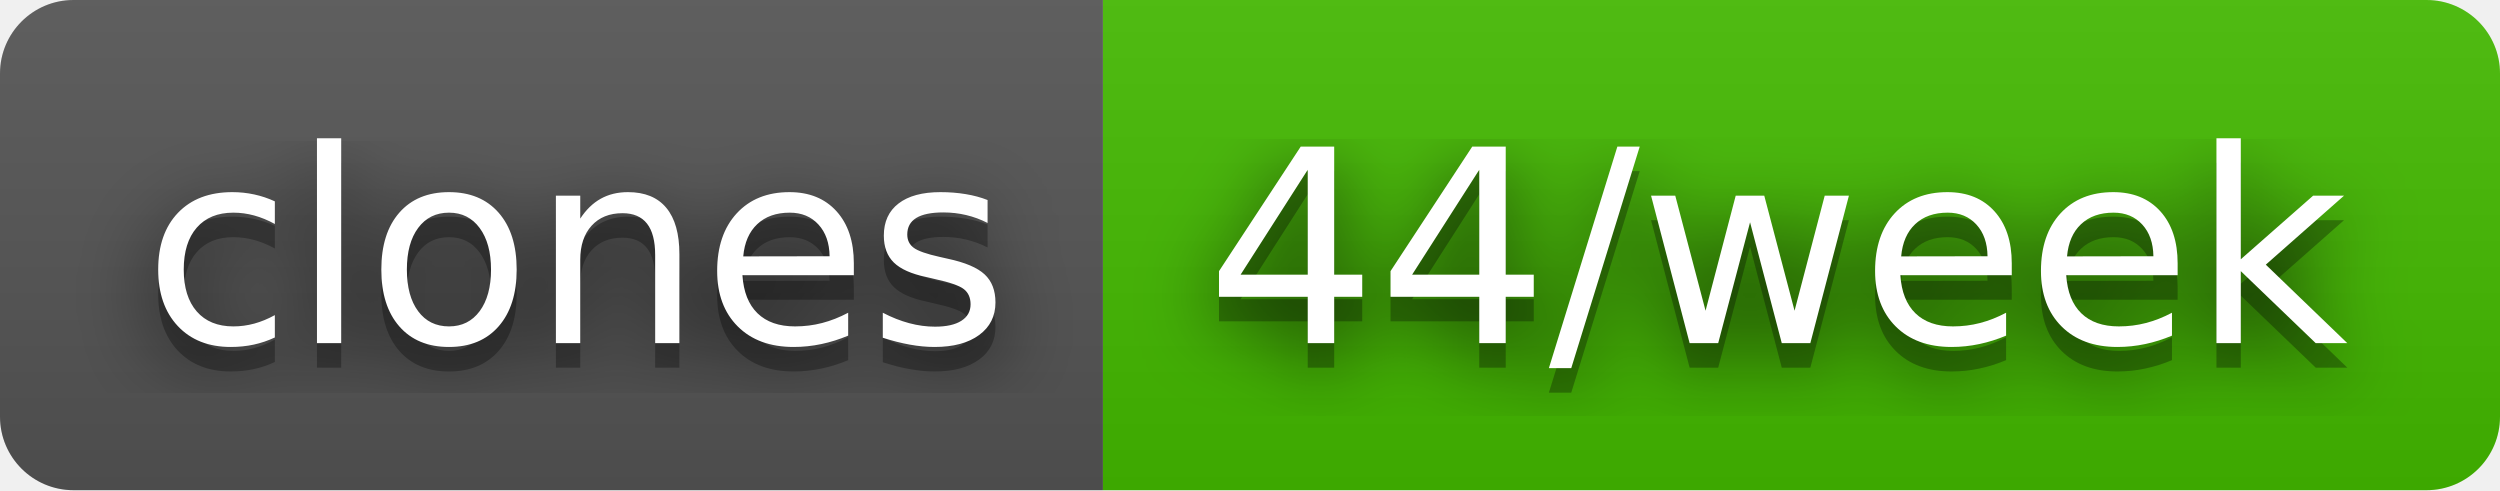
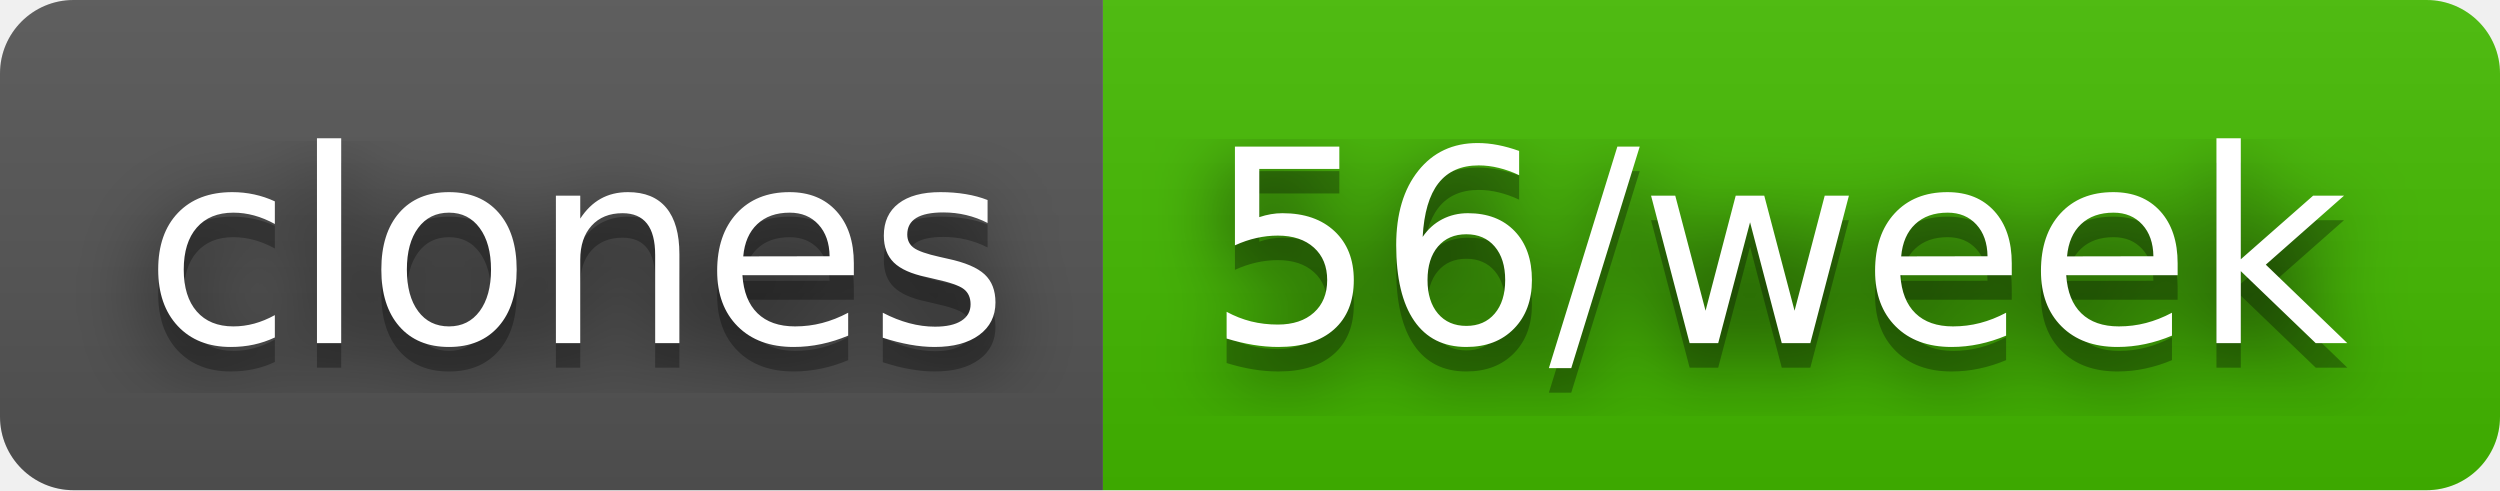
- <svg xmlns="http://www.w3.org/2000/svg" width="102" height="20" role="img" aria-label="clones: 44/week">
+ <svg xmlns="http://www.w3.org/2000/svg" width="102" height="20" role="img" aria-label="clones: 56/week">
  <filter id="blur">
    <feGaussianBlur stdDeviation="16" />
  </filter>
  <linearGradient id="s" x2="0" y2="100%">
    <stop offset="0" stop-color="#bbb" stop-opacity=".1" />
    <stop offset="1" stop-opacity=".1" />
  </linearGradient>
  <clipPath id="r">
    <rect width="102" height="20" rx="3" />
  </clipPath>
  <g clip-path="url(#r)">
    <rect width="45" height="20" fill="#555" />
    <rect x="45" width="57" height="20" fill="#4b0" />
    <rect width="102" height="20" fill="url(#s)" />
  </g>
  <g fill="#fff" text-anchor="middle" font-family="Verdana,Geneva,DejaVu Sans,sans-serif" text-rendering="geometricPrecision" font-size="110">
    <g transform="scale(.1)">
      <g aria-hidden="true" fill="#010101">
        <text x="235" y="150" fill-opacity=".8" filter="url(#blur)" textLength="350">clones</text>
        <text x="235" y="150" fill-opacity=".3" textLength="350">clones</text>
      </g>
      <text x="235" y="140" textLength="350">clones</text>
    </g>
    <g transform="scale(.1)">
      <g aria-hidden="true" fill="#010101">
-         <text x="725" y="150" fill-opacity=".8" filter="url(#blur)" textLength="470">44/week</text>
-         <text x="725" y="150" fill-opacity=".3" textLength="470">44/week</text>
+         <text x="725" y="150" fill-opacity=".8" filter="url(#blur)" textLength="470">56/week</text>
+         <text x="725" y="150" fill-opacity=".3" textLength="470">56/week</text>
      </g>
-       <text x="725" y="140" textLength="470">44/week</text>
+       <text x="725" y="140" textLength="470">56/week</text>
    </g>
  </g>
</svg>
